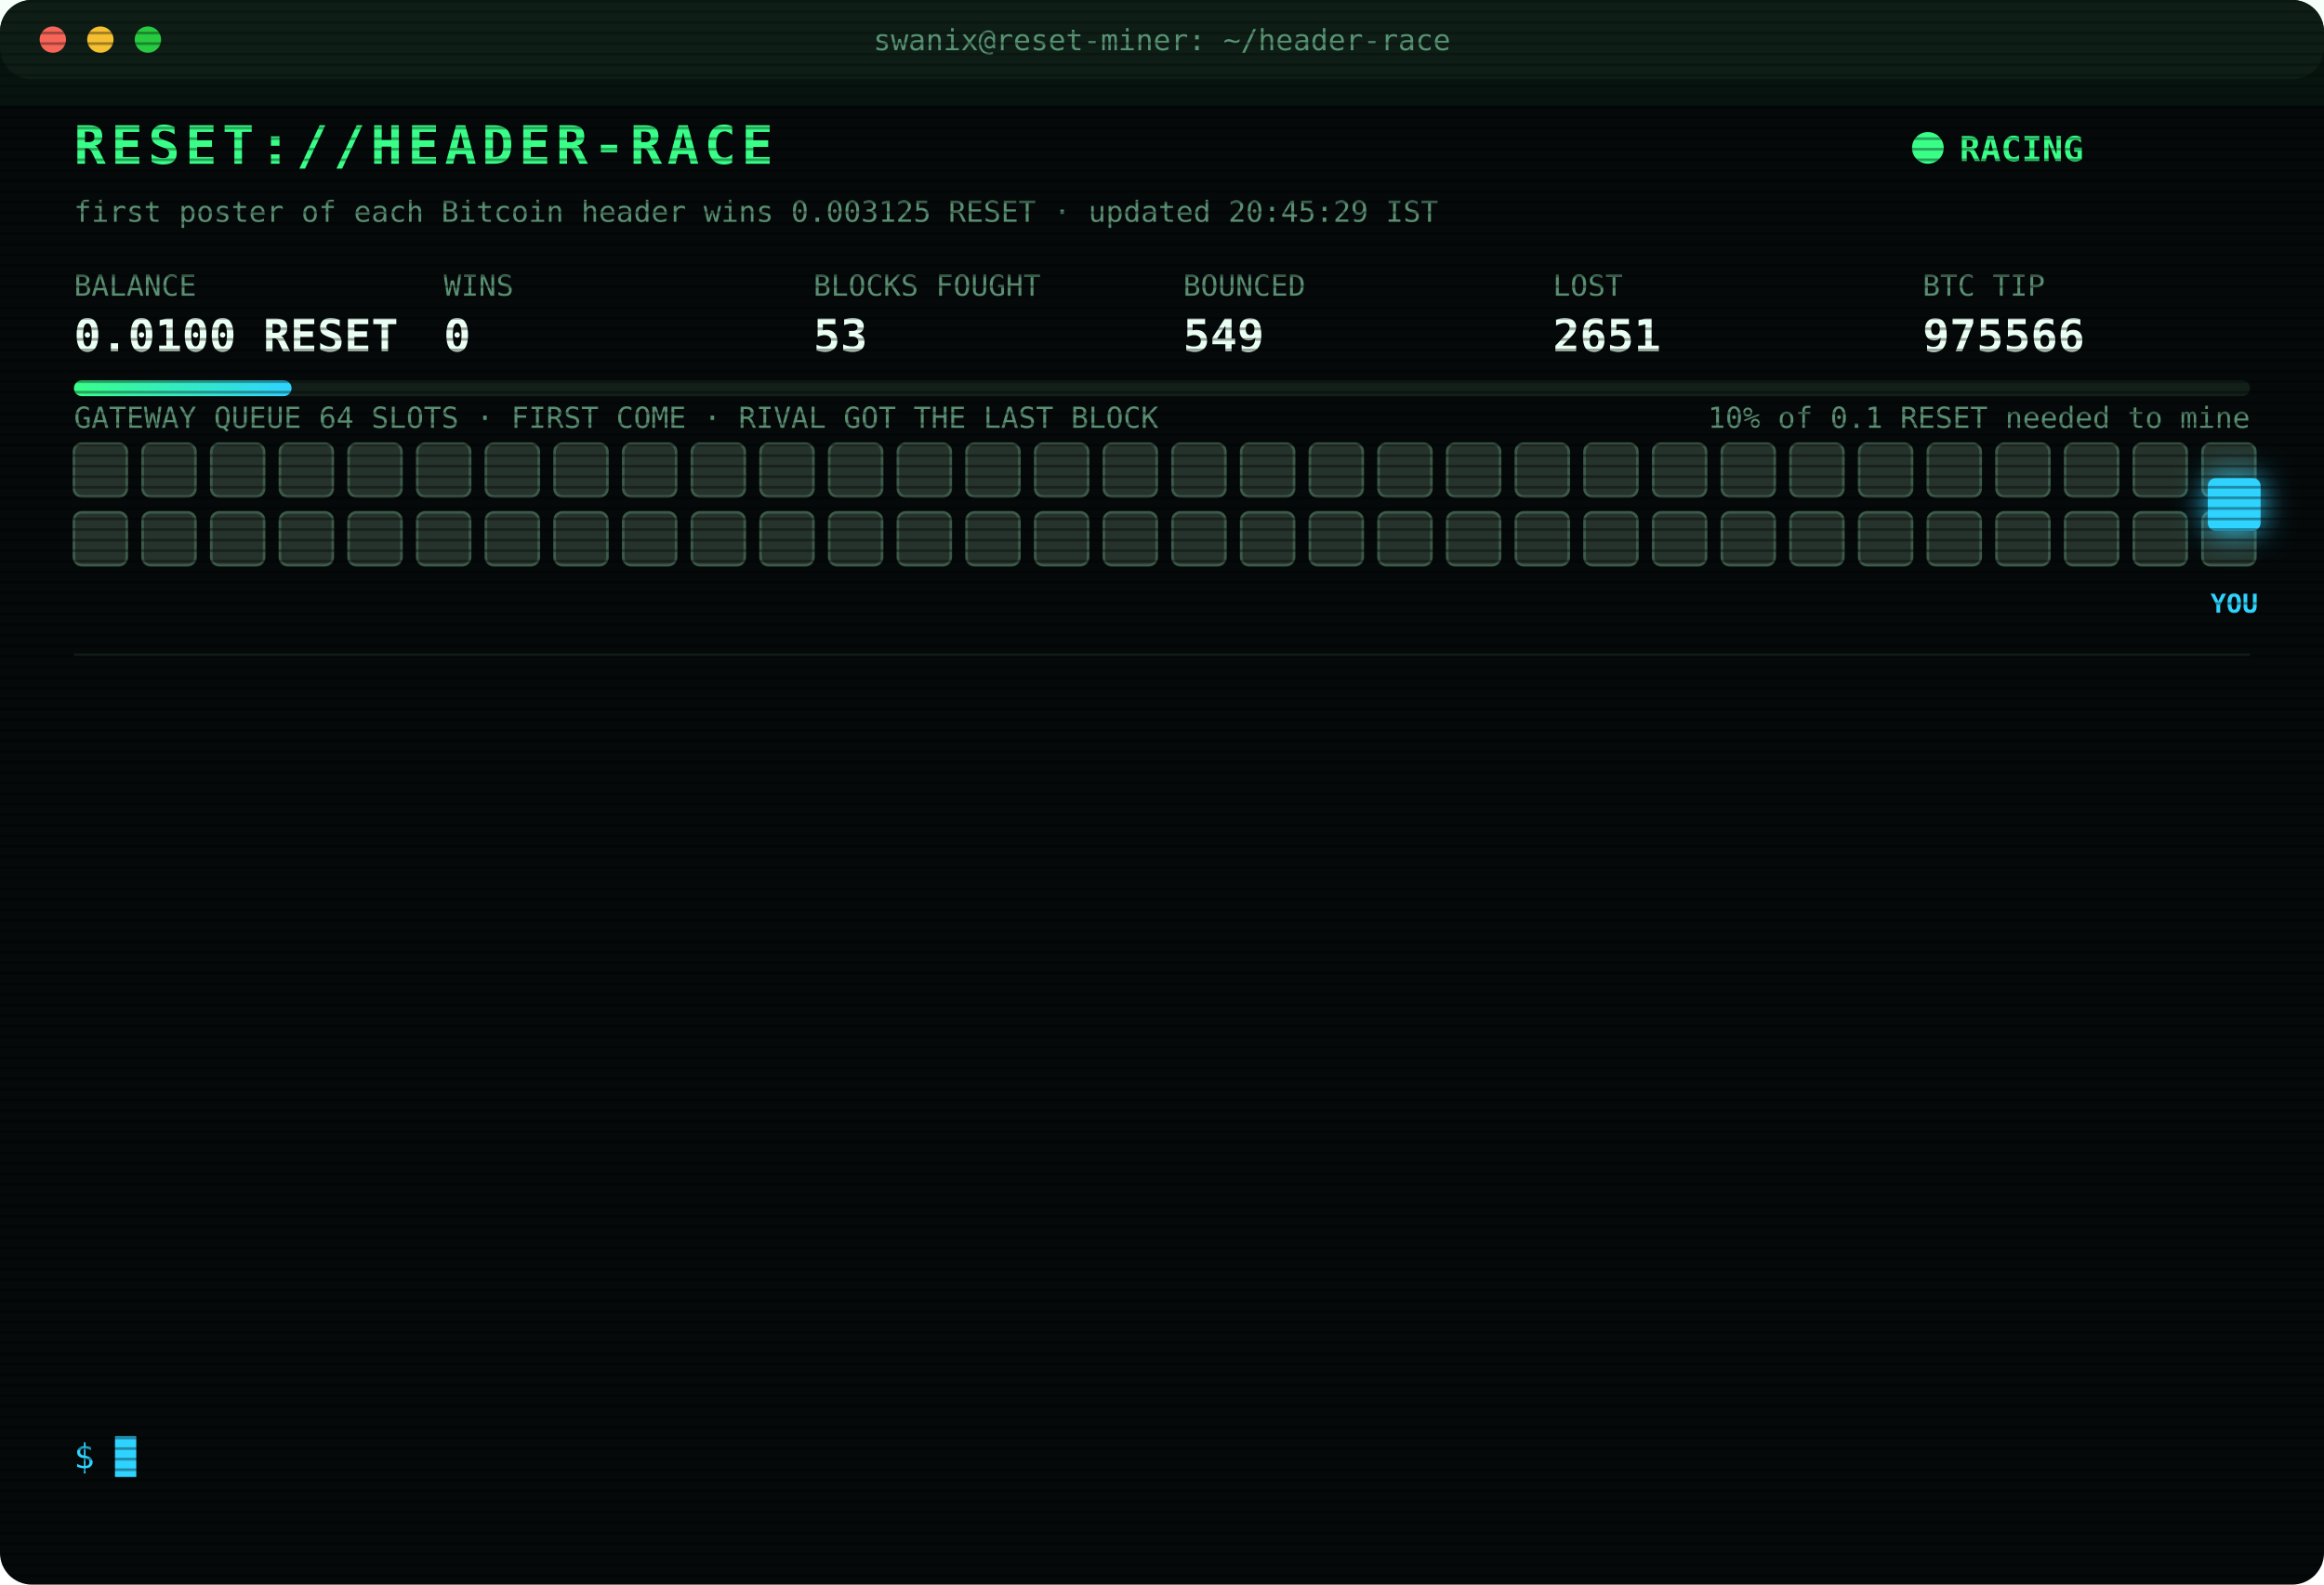
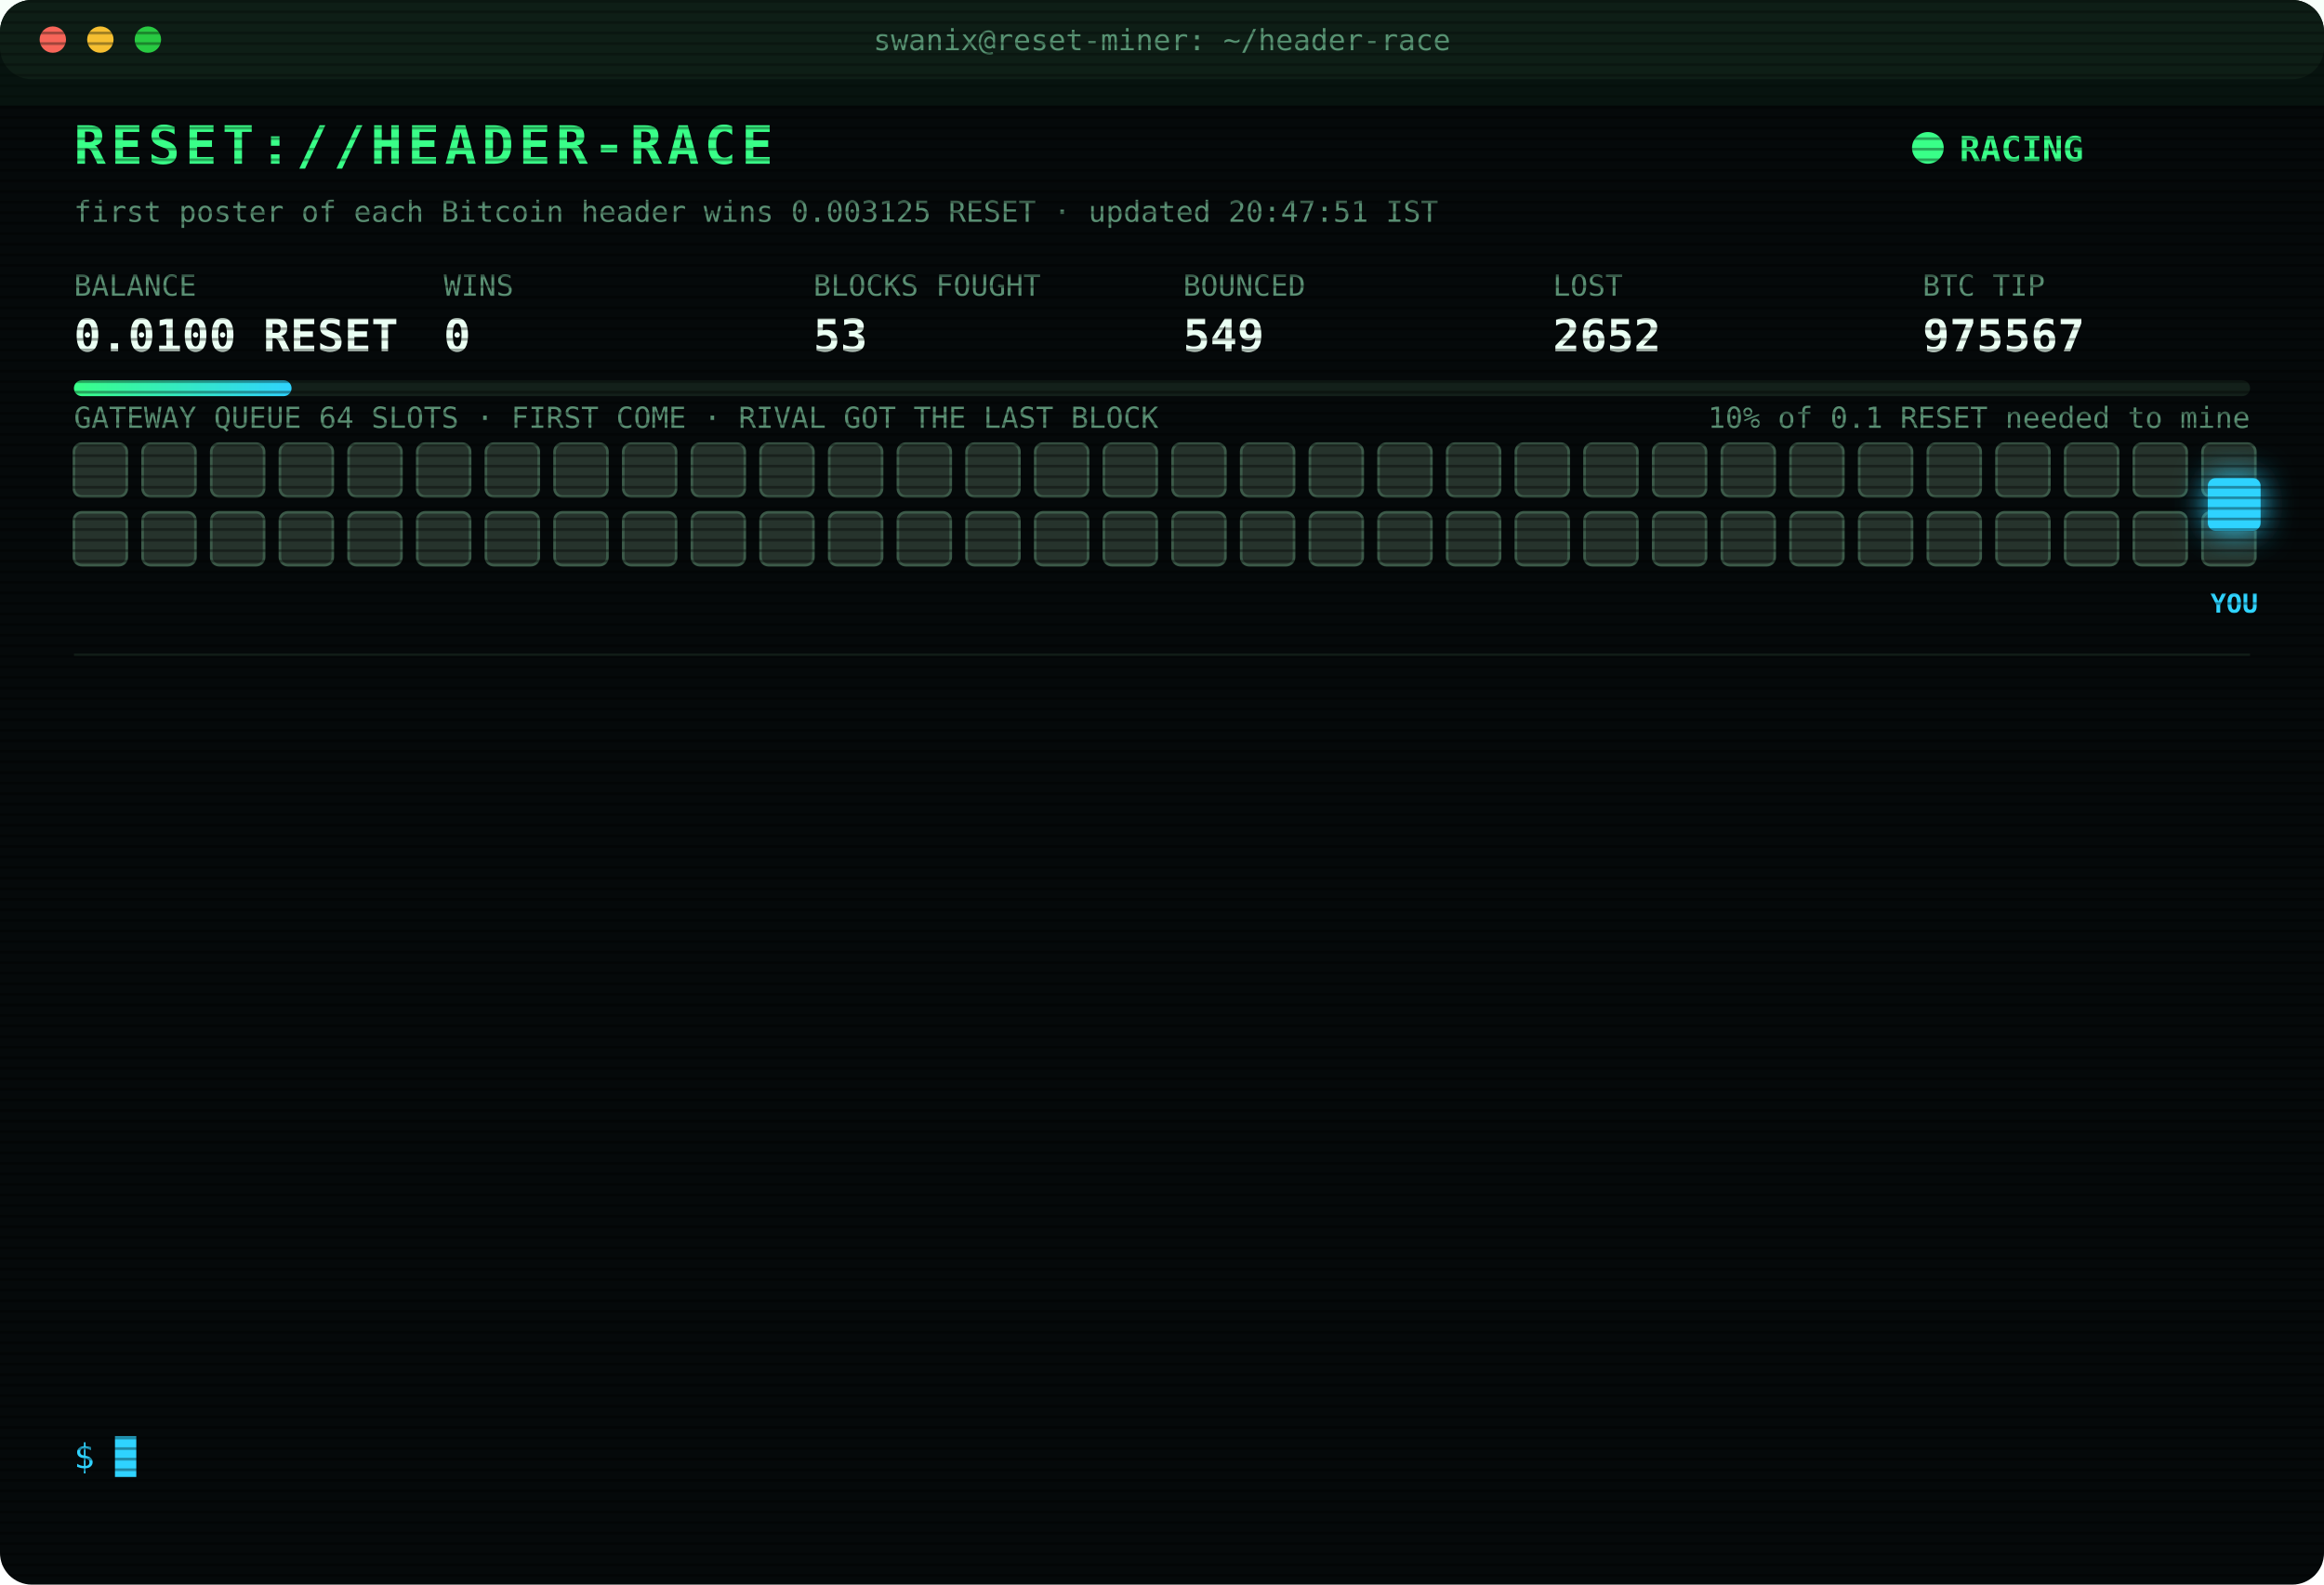
<svg xmlns="http://www.w3.org/2000/svg" width="880" height="600" viewBox="0 0 880 600" font-family="ui-monospace,SFMono-Regular,Menlo,Consolas,monospace">
  <style>
text{font-size:13px;fill:#7CFFB2}
.title{font-size:20px;font-weight:700;fill:#39FF88;letter-spacing:2px;animation:glitch 3s infinite steps(1)}
.sub{fill:#2fd3ff}.k{fill:#5a8f73;font-size:11px}.v{font-size:17px;font-weight:700;fill:#eafff3}
.ts{fill:#3f6b56}.boot{fill:#2fd3ff}.dim{fill:#5a8f73}.bad{fill:#ff4d6d}.warn{fill:#ffd23f}.mag{fill:#ff5cf0}.win{fill:#39FF88;font-weight:700}
.tag{font-size:10px;fill:#2fd3ff;font-weight:700}
.rival{fill:#26332c;stroke:#3c5a49;animation:jam 1.2s infinite alternate}
.idle{fill:#141c18;stroke:#22302a;animation:breathe 4s infinite}
.me{fill:#2fd3ff;filter:drop-shadow(0 0 6px #2fd3ff)}
.hover{animation:nudge 1.1s infinite ease-in-out}.bounce{animation:kick 1.4s infinite}
.ln{opacity:0;animation:in .4s forwards}
.cur{animation:blink 1s infinite steps(1)}
.scan{animation:scan 6s infinite linear}
.led{animation:blink 1.4s infinite}
@keyframes in{from{opacity:0;transform:translateX(-6px)}to{opacity:1;transform:none}}
@keyframes blink{50%{opacity:0}}
@keyframes jam{to{fill:#33463b}}
@keyframes breathe{50%{opacity:.4}}
@keyframes nudge{50%{transform:translateX(-10px)}}
@keyframes kick{0%,100%{transform:none}30%{transform:translateX(-14px)}55%{transform:translateX(10px) translateY(-6px)}}
@keyframes glitch{0%,92%{transform:none}93%{transform:translateX(2px);fill:#ff4d6d}95%{transform:translateX(-2px);fill:#2fd3ff}97%{transform:none}}
@keyframes scan{from{transform:translateY(-40px)}to{transform:translateY(600px)}}
</style>
  <defs>
    <pattern id="sl" width="4" height="4" patternUnits="userSpaceOnUse">
      <rect width="4" height="1" fill="#000" opacity=".35" />
    </pattern>
    <linearGradient id="bar">
      <stop offset="0" stop-color="#39FF88" />
      <stop offset="1" stop-color="#2fd3ff" />
    </linearGradient>
  </defs>
  <rect width="880" height="600" rx="12" fill="#05090a" />
  <rect width="880" height="30" rx="12" fill="#0d1512" />
  <circle cx="20" cy="15" r="5" fill="#ff5f57" />
  <circle cx="38" cy="15" r="5" fill="#febc2e" />
  <circle cx="56" cy="15" r="5" fill="#28c840" />
  <text x="440" y="19" text-anchor="middle" class="k">swanix@reset-miner: ~/header-race</text>
  <text x="28" y="62" class="title">RESET://HEADER-RACE</text>
  <circle class="led" cx="730" cy="56" r="6" fill="#39FF88" />
  <text x="742" y="61" class="win">RACING</text>
-   <text x="28" y="84" class="k">first poster of each Bitcoin header wins 0.003125 RESET · updated 20:45:29 IST</text>
+   <text x="28" y="84" class="k">first poster of each Bitcoin header wins 0.003125 RESET · updated 20:47:51 IST</text>
  <text x="28" y="112" class="k">BALANCE</text>
  <text x="28" y="133" class="v">0.0100 RESET</text>
  <text x="168" y="112" class="k">WINS</text>
  <text x="168" y="133" class="v">0</text>
  <text x="308" y="112" class="k">BLOCKS FOUGHT</text>
  <text x="308" y="133" class="v">53</text>
  <text x="448" y="112" class="k">BOUNCED</text>
  <text x="448" y="133" class="v">549</text>
  <text x="588" y="112" class="k">LOST</text>
-   <text x="588" y="133" class="v">2651</text>
+   <text x="588" y="133" class="v">2652</text>
  <text x="728" y="112" class="k">BTC TIP</text>
-   <text x="728" y="133" class="v">975566</text>
+   <text x="728" y="133" class="v">975567</text>
  <rect x="28" y="144" width="824" height="6" rx="3" fill="#13201a" />
  <rect x="28" y="144" width="82.4" height="6" rx="3" fill="url(#bar)" />
  <text x="852" y="162" text-anchor="end" class="k">10% of 0.1 RESET needed to mine</text>
  <text x="28" y="162" class="k">GATEWAY QUEUE 64 SLOTS · FIRST COME · RIVAL GOT THE LAST BLOCK</text>
  <rect class="rival" x="28" y="168" width="20" height="20" rx="3" style="animation-delay:0.00s" />
  <rect class="rival" x="54" y="168" width="20" height="20" rx="3" style="animation-delay:0.05s" />
  <rect class="rival" x="80" y="168" width="20" height="20" rx="3" style="animation-delay:0.10s" />
  <rect class="rival" x="106" y="168" width="20" height="20" rx="3" style="animation-delay:0.15s" />
  <rect class="rival" x="132" y="168" width="20" height="20" rx="3" style="animation-delay:0.20s" />
  <rect class="rival" x="158" y="168" width="20" height="20" rx="3" style="animation-delay:0.25s" />
  <rect class="rival" x="184" y="168" width="20" height="20" rx="3" style="animation-delay:0.30s" />
  <rect class="rival" x="210" y="168" width="20" height="20" rx="3" style="animation-delay:0.35s" />
  <rect class="rival" x="236" y="168" width="20" height="20" rx="3" style="animation-delay:0.40s" />
  <rect class="rival" x="262" y="168" width="20" height="20" rx="3" style="animation-delay:0.45s" />
  <rect class="rival" x="288" y="168" width="20" height="20" rx="3" style="animation-delay:0.50s" />
  <rect class="rival" x="314" y="168" width="20" height="20" rx="3" style="animation-delay:0.55s" />
  <rect class="rival" x="340" y="168" width="20" height="20" rx="3" style="animation-delay:0.60s" />
  <rect class="rival" x="366" y="168" width="20" height="20" rx="3" style="animation-delay:0.65s" />
  <rect class="rival" x="392" y="168" width="20" height="20" rx="3" style="animation-delay:0.70s" />
  <rect class="rival" x="418" y="168" width="20" height="20" rx="3" style="animation-delay:0.75s" />
  <rect class="rival" x="444" y="168" width="20" height="20" rx="3" style="animation-delay:0.80s" />
  <rect class="rival" x="470" y="168" width="20" height="20" rx="3" style="animation-delay:0.85s" />
  <rect class="rival" x="496" y="168" width="20" height="20" rx="3" style="animation-delay:0.90s" />
  <rect class="rival" x="522" y="168" width="20" height="20" rx="3" style="animation-delay:0.95s" />
  <rect class="rival" x="548" y="168" width="20" height="20" rx="3" style="animation-delay:1.00s" />
  <rect class="rival" x="574" y="168" width="20" height="20" rx="3" style="animation-delay:1.05s" />
  <rect class="rival" x="600" y="168" width="20" height="20" rx="3" style="animation-delay:1.10s" />
  <rect class="rival" x="626" y="168" width="20" height="20" rx="3" style="animation-delay:1.15s" />
  <rect class="rival" x="652" y="168" width="20" height="20" rx="3" style="animation-delay:1.20s" />
  <rect class="rival" x="678" y="168" width="20" height="20" rx="3" style="animation-delay:1.25s" />
  <rect class="rival" x="704" y="168" width="20" height="20" rx="3" style="animation-delay:1.30s" />
  <rect class="rival" x="730" y="168" width="20" height="20" rx="3" style="animation-delay:1.35s" />
  <rect class="rival" x="756" y="168" width="20" height="20" rx="3" style="animation-delay:1.40s" />
  <rect class="rival" x="782" y="168" width="20" height="20" rx="3" style="animation-delay:1.45s" />
  <rect class="rival" x="808" y="168" width="20" height="20" rx="3" style="animation-delay:1.50s" />
  <rect class="rival" x="834" y="168" width="20" height="20" rx="3" style="animation-delay:1.55s" />
  <rect class="rival" x="28" y="194" width="20" height="20" rx="3" style="animation-delay:1.60s" />
  <rect class="rival" x="54" y="194" width="20" height="20" rx="3" style="animation-delay:1.65s" />
  <rect class="rival" x="80" y="194" width="20" height="20" rx="3" style="animation-delay:1.70s" />
  <rect class="rival" x="106" y="194" width="20" height="20" rx="3" style="animation-delay:1.75s" />
  <rect class="rival" x="132" y="194" width="20" height="20" rx="3" style="animation-delay:1.80s" />
  <rect class="rival" x="158" y="194" width="20" height="20" rx="3" style="animation-delay:1.85s" />
  <rect class="rival" x="184" y="194" width="20" height="20" rx="3" style="animation-delay:1.90s" />
  <rect class="rival" x="210" y="194" width="20" height="20" rx="3" style="animation-delay:1.95s" />
  <rect class="rival" x="236" y="194" width="20" height="20" rx="3" style="animation-delay:2.00s" />
  <rect class="rival" x="262" y="194" width="20" height="20" rx="3" style="animation-delay:2.05s" />
  <rect class="rival" x="288" y="194" width="20" height="20" rx="3" style="animation-delay:2.10s" />
  <rect class="rival" x="314" y="194" width="20" height="20" rx="3" style="animation-delay:2.15s" />
  <rect class="rival" x="340" y="194" width="20" height="20" rx="3" style="animation-delay:2.20s" />
  <rect class="rival" x="366" y="194" width="20" height="20" rx="3" style="animation-delay:2.25s" />
  <rect class="rival" x="392" y="194" width="20" height="20" rx="3" style="animation-delay:2.30s" />
  <rect class="rival" x="418" y="194" width="20" height="20" rx="3" style="animation-delay:2.35s" />
  <rect class="rival" x="444" y="194" width="20" height="20" rx="3" style="animation-delay:2.40s" />
  <rect class="rival" x="470" y="194" width="20" height="20" rx="3" style="animation-delay:2.45s" />
  <rect class="rival" x="496" y="194" width="20" height="20" rx="3" style="animation-delay:2.50s" />
  <rect class="rival" x="522" y="194" width="20" height="20" rx="3" style="animation-delay:2.55s" />
  <rect class="rival" x="548" y="194" width="20" height="20" rx="3" style="animation-delay:2.60s" />
  <rect class="rival" x="574" y="194" width="20" height="20" rx="3" style="animation-delay:2.65s" />
  <rect class="rival" x="600" y="194" width="20" height="20" rx="3" style="animation-delay:2.70s" />
  <rect class="rival" x="626" y="194" width="20" height="20" rx="3" style="animation-delay:2.75s" />
  <rect class="rival" x="652" y="194" width="20" height="20" rx="3" style="animation-delay:2.80s" />
  <rect class="rival" x="678" y="194" width="20" height="20" rx="3" style="animation-delay:2.85s" />
  <rect class="rival" x="704" y="194" width="20" height="20" rx="3" style="animation-delay:2.90s" />
  <rect class="rival" x="730" y="194" width="20" height="20" rx="3" style="animation-delay:2.95s" />
  <rect class="rival" x="756" y="194" width="20" height="20" rx="3" style="animation-delay:3.00s" />
  <rect class="rival" x="782" y="194" width="20" height="20" rx="3" style="animation-delay:3.05s" />
  <rect class="rival" x="808" y="194" width="20" height="20" rx="3" style="animation-delay:3.10s" />
  <rect class="rival" x="834" y="194" width="20" height="20" rx="3" style="animation-delay:3.15s" />
  <g class="hover">
    <rect class="me" x="836" y="181" width="20" height="20" rx="3" />
    <text class="tag" x="846" y="232" text-anchor="middle">YOU</text>
  </g>
  <line x1="28" x2="852" y1="248" y2="248" stroke="#13201a" />
  <g class="ln" style="animation-delay:0.40s">
-     <text x="28" y="270" class="ts">18:55:47</text>
-     <text x="104" y="270" class="dim">[STINT END] calls 729 · wins 0</text>
+     <text x="28" y="270" class="ts">19:00:27</text>
+     <text x="104" y="270" class="boot">[BOOT] racer v3 online · 3 feeds · stint 340m</text>
  </g>
  <g class="ln" style="animation-delay:0.65s">
-     <text x="28" y="292" class="ts">19:00:27</text>
-     <text x="104" y="292" class="boot">[BOOT] racer v3 online · 3 feeds · stint 340m</text>
+     <text x="28" y="292" class="ts">19:04:32</text>
+     <text x="104" y="292" class="bad">[LOST] #975557 taken by a rival miner</text>
  </g>
  <g class="ln" style="animation-delay:0.90s">
-     <text x="28" y="314" class="ts">19:04:32</text>
-     <text x="104" y="314" class="bad">[LOST] #975557 taken by a rival miner</text>
+     <text x="28" y="314" class="ts">19:17:30</text>
+     <text x="104" y="314" class="bad">[GATEWAY DOWN] no response · 2760ms</text>
  </g>
  <g class="ln" style="animation-delay:1.15s">
    <text x="28" y="336" class="ts">19:17:30</text>
-     <text x="104" y="336" class="bad">[GATEWAY DOWN] no response · 2760ms</text>
+     <text x="104" y="336" class="bad">[LOST] #975559 taken by a rival miner</text>
  </g>
  <g class="ln" style="animation-delay:1.40s">
-     <text x="28" y="358" class="ts">19:17:30</text>
-     <text x="104" y="358" class="bad">[LOST] #975559 taken by a rival miner</text>
+     <text x="28" y="358" class="ts">19:24:25</text>
+     <text x="104" y="358" class="bad">[LOST] #975560 taken by a rival miner</text>
  </g>
  <g class="ln" style="animation-delay:1.65s">
-     <text x="28" y="380" class="ts">19:24:25</text>
-     <text x="104" y="380" class="bad">[LOST] #975560 taken by a rival miner</text>
+     <text x="28" y="380" class="ts">19:51:57</text>
+     <text x="104" y="380" class="bad">[LOST] #975562 taken by a rival miner</text>
  </g>
  <g class="ln" style="animation-delay:1.90s">
-     <text x="28" y="402" class="ts">19:51:57</text>
-     <text x="104" y="402" class="bad">[LOST] #975562 taken by a rival miner</text>
+     <text x="28" y="402" class="ts">20:14:17</text>
+     <text x="104" y="402" class="bad">[GATEWAY DOWN] no response · 1174ms</text>
  </g>
  <g class="ln" style="animation-delay:2.15s">
-     <text x="28" y="424" class="ts">20:14:17</text>
-     <text x="104" y="424" class="bad">[GATEWAY DOWN] no response · 1174ms</text>
+     <text x="28" y="424" class="ts">20:22:15</text>
+     <text x="104" y="424" class="bad">[LOST] #975563 taken by a rival miner</text>
  </g>
  <g class="ln" style="animation-delay:2.40s">
-     <text x="28" y="446" class="ts">20:22:15</text>
-     <text x="104" y="446" class="bad">[LOST] #975563 taken by a rival miner</text>
+     <text x="28" y="446" class="ts">20:22:45</text>
+     <text x="104" y="446" class="bad">[LOST] #975564 taken by a rival miner</text>
  </g>
  <g class="ln" style="animation-delay:2.65s">
-     <text x="28" y="468" class="ts">20:22:45</text>
-     <text x="104" y="468" class="bad">[LOST] #975564 taken by a rival miner</text>
+     <text x="28" y="468" class="ts">20:33:56</text>
+     <text x="104" y="468" class="mag">[??] #975565 sent, no receipt · may have landed</text>
  </g>
  <g class="ln" style="animation-delay:2.90s">
    <text x="28" y="490" class="ts">20:33:56</text>
-     <text x="104" y="490" class="mag">[??] #975565 sent, no receipt · may have landed</text>
+     <text x="104" y="490" class="bad">[LOST] #975565 taken by a rival miner</text>
  </g>
  <g class="ln" style="animation-delay:3.15s">
-     <text x="28" y="512" class="ts">20:33:56</text>
-     <text x="104" y="512" class="bad">[LOST] #975565 taken by a rival miner</text>
+     <text x="28" y="512" class="ts">20:37:43</text>
+     <text x="104" y="512" class="bad">[LOST] #975566 taken by a rival miner</text>
  </g>
  <g class="ln" style="animation-delay:3.40s">
-     <text x="28" y="534" class="ts">20:37:43</text>
-     <text x="104" y="534" class="bad">[LOST] #975566 taken by a rival miner</text>
+     <text x="28" y="534" class="ts">20:47:51</text>
+     <text x="104" y="534" class="bad">[LOST] #975567 taken by a rival miner</text>
  </g>
  <text x="28" y="556" class="sub">$ <tspan class="cur">█</tspan>
  </text>
  <rect width="880" height="600" rx="12" fill="url(#sl)" pointer-events="none" />
  <rect class="scan" width="880" height="40" fill="#39FF88" opacity=".04" />
</svg>
